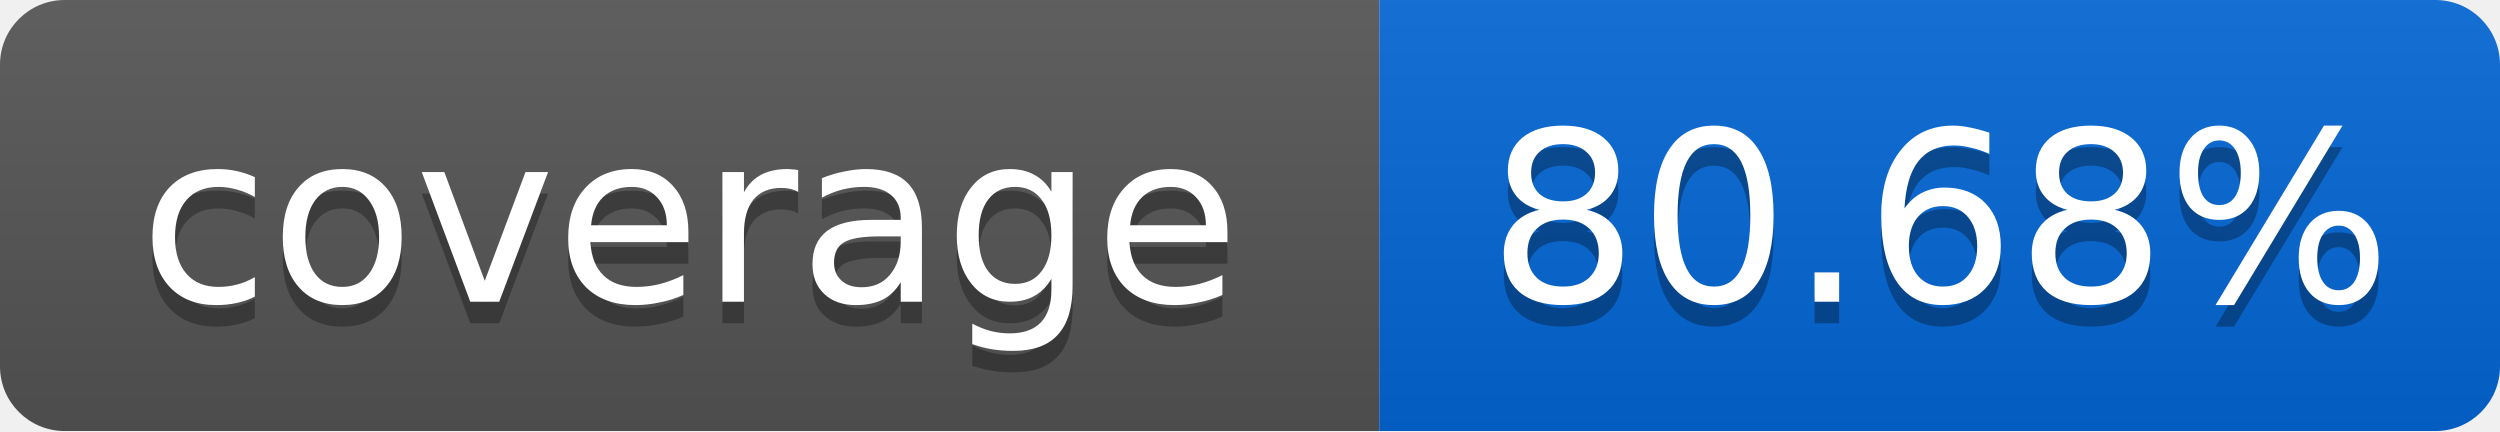
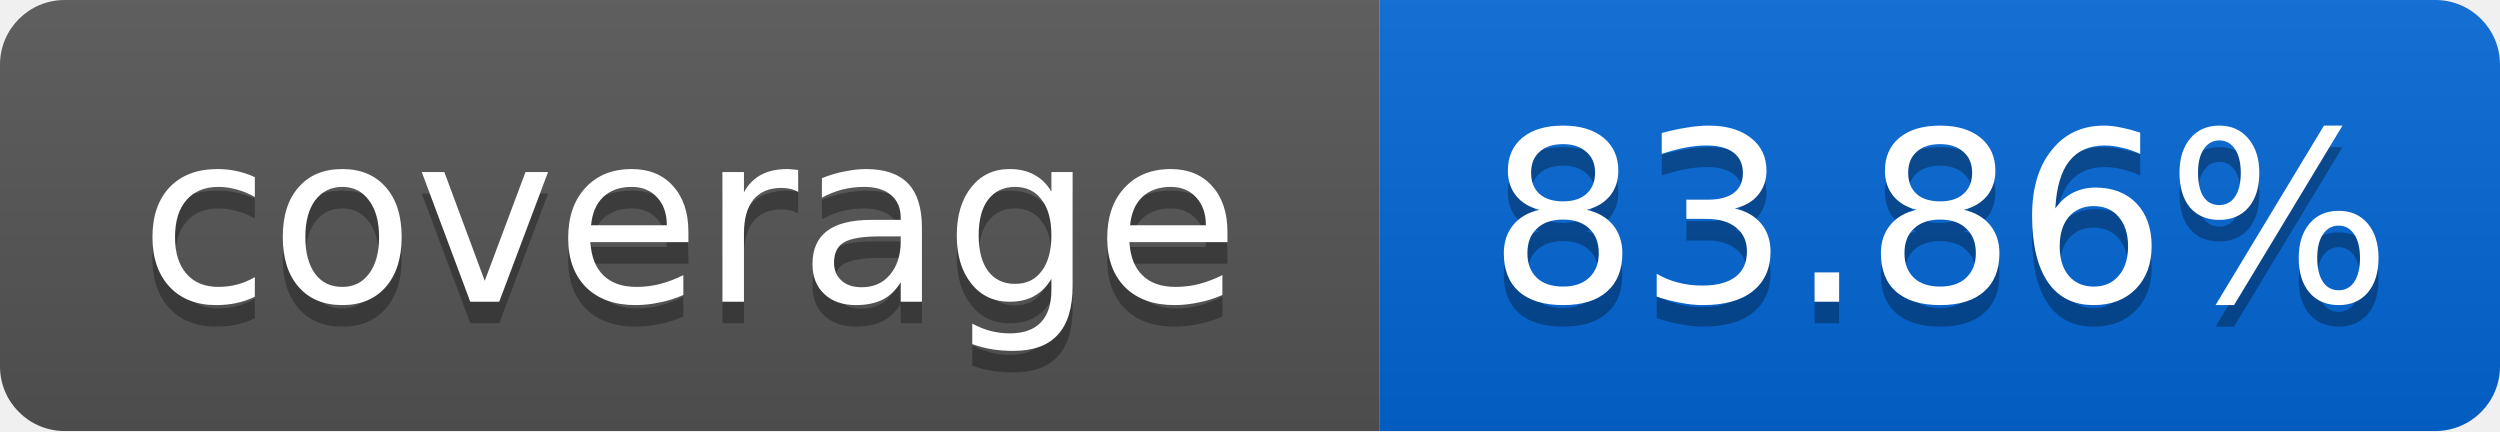
<svg xmlns="http://www.w3.org/2000/svg" width="116" height="20">
  <linearGradient id="smooth" x2="0" y2="100%">
    <stop offset="0" stop-color="#bbb" stop-opacity=".1" />
    <stop offset="1" stop-opacity=".1" />
  </linearGradient>
  <mask id="round">
    <rect width="116" height="20" rx="3" fill="#fff" />
  </mask>
  <g mask="url(#round)">
    <rect width="64" height="20" fill="#555" />
    <rect x="64" width="52" height="20" fill="#0366D6" />
    <rect width="116" height="20" fill="url(#smooth)" />
  </g>
  <g fill="#fff" text-anchor="middle" font-family="DejaVu Sans,Verdana,Geneva,sans-serif" font-size="11">
    <text x="32" y="15" fill="#010101" fill-opacity=".3">coverage</text>
    <text x="32" y="14">coverage</text>
-     <text x="90" y="15" fill="#010101" fill-opacity=".3">80.68%</text>
-     <text x="90" y="14">80.68%</text>
+     <text x="90" y="15" fill="#010101" fill-opacity=".3">83.86%</text>
+     <text x="90" y="14">83.86%</text>
  </g>
</svg>
